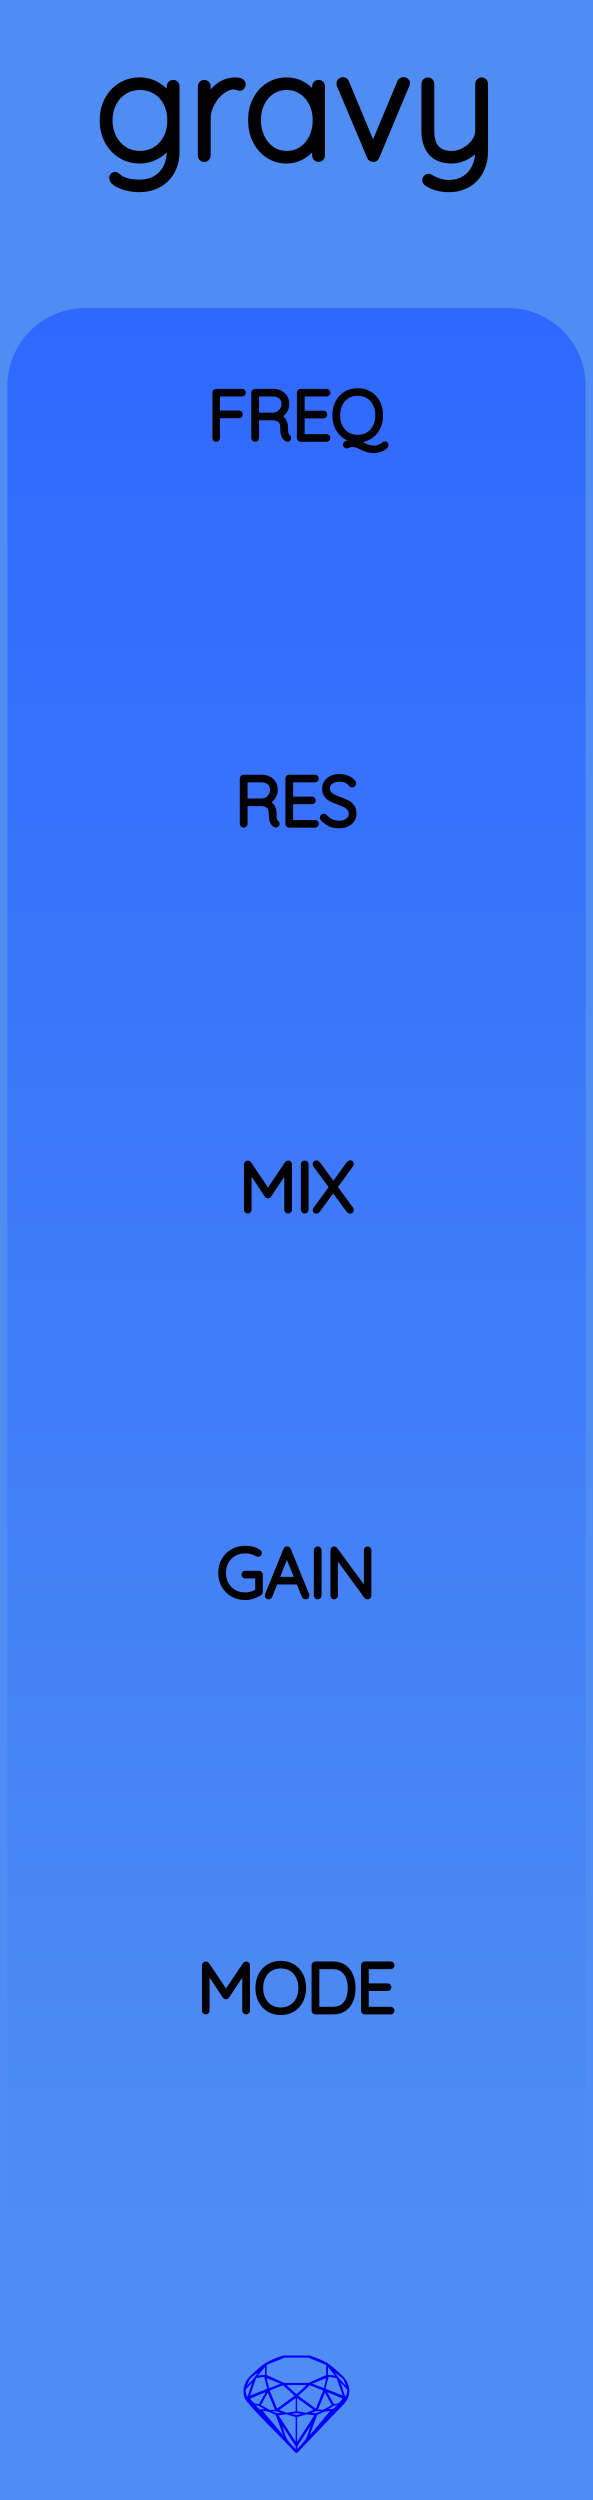
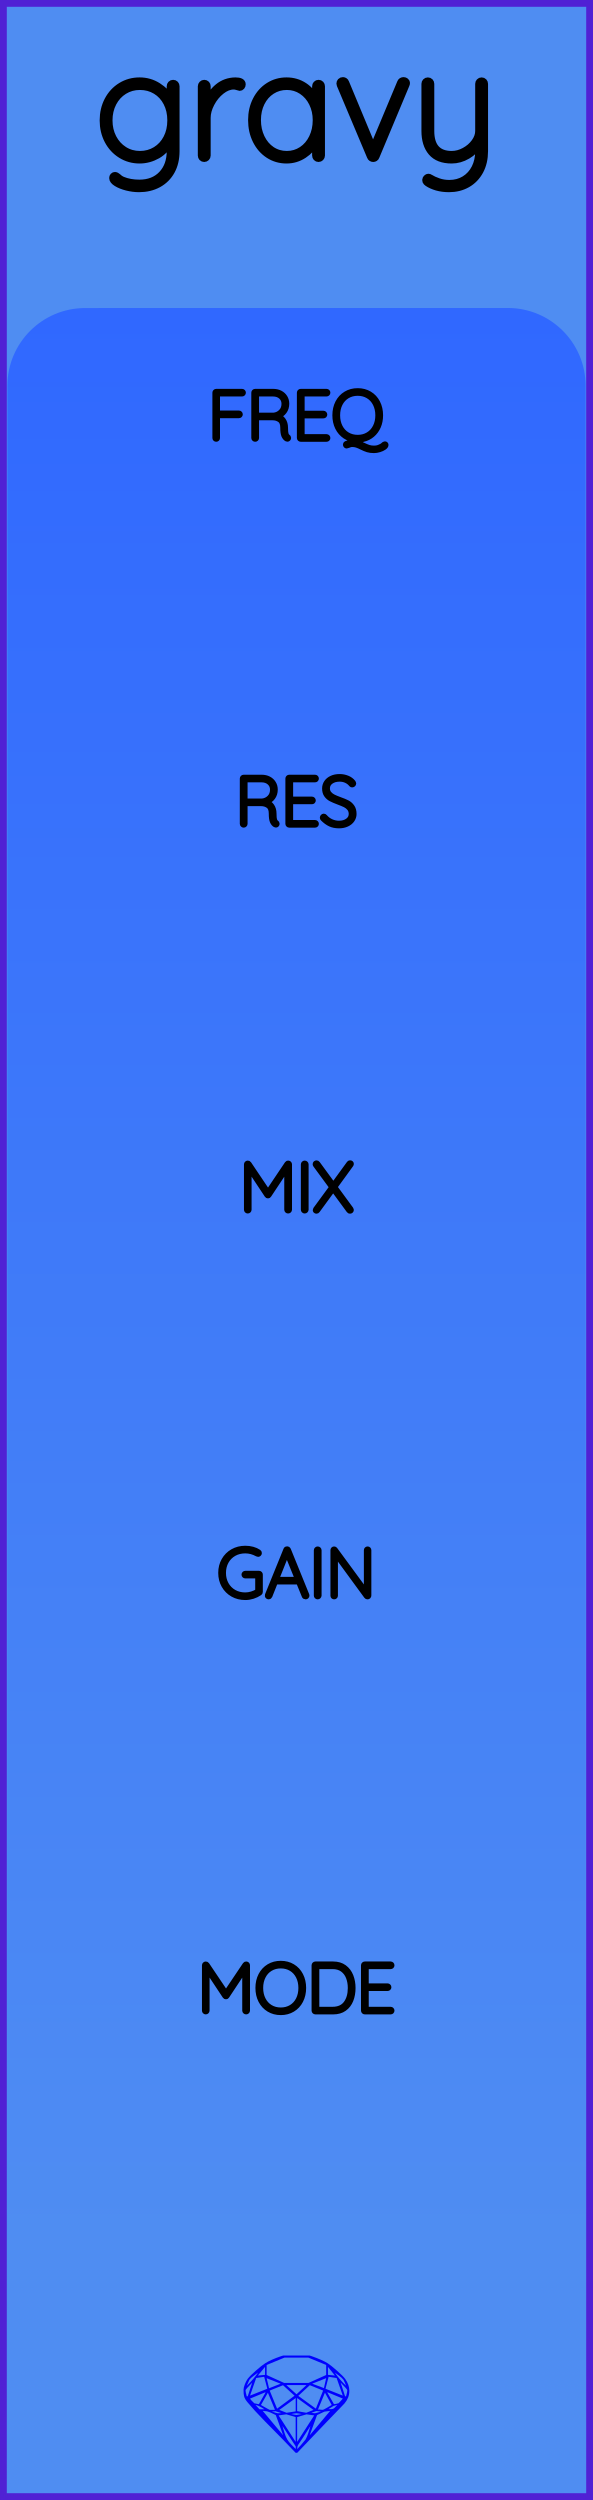
<svg xmlns="http://www.w3.org/2000/svg" width="30.48mm" height="128.50mm" viewBox="0 0 30.48 128.50">
  <g id="PanelLayer">
    <defs>
      <linearGradient id="gradient_controls" x1="0" y1="15.833" x2="0" y2="115.167" gradientUnits="userSpaceOnUse">
        <stop style="stop-color:#3068ff;stop-opacity:1;" offset="0" />
        <stop style="stop-color:#4f8df2;stop-opacity:1;" offset="1" />
      </linearGradient>
    </defs>
-     <rect id="border_rect" width="30.48" height="128.5" x="0" y="0" style="display:inline;fill:#4f8df2;fill-opacity:1;stroke:none;" />
+     <rect id="border_rect" width="30.48" height="128.5" x="0" y="0" style="display:inline;fill:#4f8df2;fill-opacity:1;fill-rule:nonzero;stroke:#5021d4;stroke-width:0.7;stroke-linecap:round;stroke-linejoin:round;stroke-dasharray:none;stroke-opacity:1;image-rendering:auto" />
    <path id="model_name" d="M9.054 4.434V7.771Q9.054 8.361 8.814 8.795Q8.573 9.23 8.139 9.467Q7.704 9.703 7.145 9.703Q6.835 9.703 6.517 9.622Q6.198 9.54 5.993 9.412Q5.787 9.284 5.787 9.152Q5.787 9.09 5.822 9.052Q5.857 9.013 5.919 9.013Q5.965 9.013 6.059 9.09Q6.167 9.199 6.299 9.253Q6.679 9.409 7.161 9.409Q7.89 9.409 8.317 8.958Q8.744 8.508 8.744 7.771V7.235Q8.534 7.732 8.096 7.981Q7.657 8.229 7.176 8.229Q6.648 8.229 6.218 7.961Q5.787 7.693 5.542 7.228Q5.298 6.762 5.298 6.188Q5.298 5.613 5.542 5.148Q5.787 4.682 6.218 4.418Q6.648 4.154 7.176 4.154Q7.696 4.154 8.127 4.43Q8.558 4.705 8.744 5.093V4.434Q8.744 4.372 8.787 4.325Q8.829 4.278 8.899 4.278Q8.969 4.278 9.012 4.325Q9.054 4.372 9.054 4.434ZM8.775 6.188Q8.775 5.675 8.569 5.28Q8.364 4.884 8.003 4.667Q7.642 4.449 7.192 4.449Q6.742 4.449 6.381 4.674Q6.02 4.899 5.814 5.295Q5.608 5.691 5.608 6.188Q5.608 6.684 5.814 7.08Q6.02 7.476 6.381 7.705Q6.742 7.934 7.192 7.934Q7.642 7.934 8.003 7.713Q8.364 7.492 8.569 7.096Q8.775 6.7 8.775 6.188ZM12.454 4.333Q12.454 4.403 12.415 4.449Q12.376 4.496 12.314 4.496Q12.291 4.496 12.201 4.461Q12.112 4.426 12.011 4.426Q11.693 4.426 11.375 4.678Q11.057 4.93 10.855 5.315Q10.653 5.699 10.653 6.056V7.996Q10.653 8.058 10.607 8.105Q10.56 8.151 10.498 8.151Q10.428 8.151 10.385 8.105Q10.343 8.058 10.343 7.996V4.434Q10.343 4.372 10.389 4.325Q10.436 4.278 10.498 4.278Q10.568 4.278 10.611 4.325Q10.653 4.372 10.653 4.434V5.256Q10.832 4.783 11.208 4.472Q11.585 4.162 12.097 4.154Q12.454 4.154 12.454 4.333ZM16.528 4.434V7.996Q16.528 8.058 16.482 8.105Q16.435 8.151 16.373 8.151Q16.303 8.151 16.261 8.105Q16.218 8.058 16.218 7.996V7.298Q16.024 7.693 15.62 7.961Q15.217 8.229 14.728 8.229Q14.216 8.229 13.804 7.961Q13.393 7.693 13.16 7.224Q12.927 6.754 12.927 6.172Q12.927 5.598 13.164 5.136Q13.401 4.674 13.812 4.414Q14.223 4.154 14.728 4.154Q15.232 4.154 15.636 4.418Q16.039 4.682 16.218 5.124V4.434Q16.218 4.372 16.261 4.325Q16.303 4.278 16.373 4.278Q16.443 4.278 16.486 4.325Q16.528 4.372 16.528 4.434ZM16.249 6.172Q16.249 5.699 16.055 5.303Q15.861 4.907 15.515 4.678Q15.17 4.449 14.743 4.449Q14.316 4.449 13.971 4.67Q13.626 4.892 13.432 5.284Q13.238 5.675 13.238 6.172Q13.238 6.669 13.432 7.072Q13.626 7.476 13.967 7.705Q14.309 7.934 14.743 7.934Q15.17 7.934 15.515 7.705Q15.861 7.476 16.055 7.072Q16.249 6.669 16.249 6.172ZM20.898 4.263Q20.898 4.31 20.875 4.356L19.33 8.05Q19.315 8.097 19.272 8.124Q19.229 8.151 19.183 8.151Q19.136 8.151 19.093 8.124Q19.051 8.097 19.035 8.05L17.483 4.364Q17.467 4.317 17.467 4.294Q17.467 4.232 17.51 4.185Q17.553 4.139 17.63 4.139Q17.669 4.139 17.712 4.166Q17.755 4.193 17.77 4.24L19.175 7.616L20.587 4.24Q20.626 4.139 20.75 4.139Q20.797 4.139 20.847 4.174Q20.898 4.209 20.898 4.263ZM24.91 4.31V7.771Q24.91 8.353 24.674 8.792Q24.437 9.23 24.022 9.467Q23.607 9.703 23.079 9.703Q22.737 9.703 22.454 9.622Q22.171 9.54 21.977 9.409Q21.837 9.315 21.891 9.199Q21.946 9.106 22.023 9.106Q22.062 9.106 22.093 9.129Q22.279 9.246 22.539 9.335Q22.799 9.424 23.094 9.424Q23.537 9.424 23.878 9.215Q24.22 9.005 24.41 8.629Q24.6 8.252 24.6 7.771V7.422Q24.421 7.771 24.029 8Q23.637 8.229 23.218 8.229Q22.52 8.229 22.178 7.829Q21.837 7.429 21.837 6.731V4.31Q21.837 4.247 21.88 4.201Q21.922 4.154 21.992 4.154Q22.062 4.154 22.105 4.201Q22.147 4.247 22.147 4.31V6.731Q22.147 7.934 23.218 7.934Q23.552 7.934 23.874 7.759Q24.196 7.585 24.398 7.305Q24.6 7.026 24.6 6.731V4.31Q24.6 4.247 24.643 4.201Q24.685 4.154 24.755 4.154Q24.825 4.154 24.868 4.201Q24.91 4.247 24.91 4.31Z" style="display:inline;stroke:#000000;stroke-width:0.35;stroke-linecap:round;stroke-linejoin:bevel" />
    <path id="sapphire_gemstone" d="m 17.955,122.900 q 0,0.342 -0.243,0.631 -0.044,0.052 -0.204,0.215 -0.187,0.19 -0.785,0.813 l -1.444,1.513 q -0.019,0.003 -0.044,0.003 -0.028,0 -0.041,-0.003 -0.083,-0.083 -0.648,-0.675 -0.469,-0.474 -0.934,-0.948 -0.557,-0.568 -0.898,-0.981 -0.132,-0.16 -0.168,-0.298 -0.028,-0.102 -0.028,-0.342 0,-0.11 0.072,-0.289 0.066,-0.165 0.141,-0.265 0.119,-0.157 0.422,-0.424 0.284,-0.251 0.474,-0.375 0.273,-0.179 0.819,-0.367 0.096,-0.033 0.11,-0.033 h 1.361 q 0.011,0 0.105,0.033 0.568,0.201 0.824,0.367 0.165,0.105 0.474,0.378 0.322,0.284 0.422,0.422 0.215,0.295 0.215,0.626 z m -0.168,-0.273 q -0.033,-0.107 -0.135,-0.309 -0.072,-0.094 -0.209,-0.198 -0.119,-0.085 -0.234,-0.171 0.245,0.364 0.579,0.678 z m -0.573,-0.524 -0.358,-0.446 v 0.411 z m 0.637,0.758 q 0,-0.052 -0.342,-0.394 l 0.229,0.703 h 0.05 q 0.063,-0.218 0.063,-0.309 z m -0.232,0.273 -0.317,-0.904 -0.411,-0.063 -0.16,0.615 z m 0.003,0.154 -0.772,-0.32 h -0.03 l 0.345,0.606 q 0.08,-0.003 0.234,-0.047 0.025,-0.014 0.223,-0.24 z m -0.857,-1.05 -0.719,0.284 0.604,0.226 z m 0,-0.163 v -0.515 l -0.918,-0.38 h -1.224 l -0.918,0.38 v 0.515 l 0.898,0.408 h 1.254 z m 0.573,1.538 q -0.069,0.011 -0.198,0.052 -0.085,0.055 -0.259,0.163 0.019,0 0.063,0.003 0.041,0 0.063,0 0.119,0 0.19,-0.069 0.072,-0.072 0.141,-0.149 z m -0.289,0.003 -0.347,-0.631 -0.364,0.879 q 0.025,-0.017 0.066,-0.017 0.03,0 0.085,0.011 0.058,0.008 0.088,0.008 0.05,0 0.229,-0.107 0.229,-0.138 0.243,-0.143 z m -0.441,-0.741 -0.684,-0.276 -0.593,0.548 0.904,0.656 z m -0.854,-0.284 h -1.036 l 0.524,0.474 z m 0.75,1.367 q -0.229,-0.03 -0.229,-0.03 -0.036,0 -0.273,0.094 l 0.19,0.019 q 0.011,0 0.311,-0.083 z m -0.389,-0.088 -0.843,-0.612 v 0.675 l 0.471,0.083 z m 0.854,0.05 q -0.099,0.006 -0.295,0.039 -0.011,0.003 -0.378,0.176 -0.13,0.347 -0.38,1.042 z m -2.544,-1.397 -0.719,-0.284 0.124,0.518 z m -0.802,-0.455 v -0.411 l -0.367,0.446 z m 1.516,1.072 -0.593,-0.54 -0.684,0.276 0.38,0.929 z m 0.369,0.943 q -0.033,-0.003 -0.135,-0.025 -0.085,-0.017 -0.138,-0.017 -0.052,0 -0.138,0.017 -0.102,0.022 -0.135,0.025 0.265,0.047 0.273,0.047 0.008,0 0.273,-0.047 z m -0.309,-0.138 v -0.686 l -0.843,0.612 0.372,0.146 z m 0.951,0.207 -0.397,-0.055 -0.48,0.141 v 1.276 z m -2.888,-2.202 q -0.119,0.085 -0.234,0.174 -0.146,0.107 -0.209,0.196 -0.044,0.105 -0.135,0.314 0.369,-0.364 0.579,-0.684 z m 0.477,0.832 -0.16,-0.615 -0.411,0.063 -0.317,0.904 z m 0.394,1.083 -0.364,-0.879 -0.356,0.631 q 0.435,0.251 0.452,0.251 0.091,0 0.267,-0.003 z m 1.822,0.83 q -0.132,0.212 -0.405,0.634 -0.077,0.107 -0.22,0.328 -0.058,0.105 -0.055,0.226 0.16,-0.152 0.433,-0.496 0.077,-0.13 0.141,-0.339 0.055,-0.176 0.107,-0.353 z m -1.494,-0.661 -0.27,-0.088 -0.008,-0.011 q -0.025,0 -0.107,0.011 -0.066,0.006 -0.107,0.006 0.273,0.091 0.311,0.091 0.025,0 0.182,-0.008 z m -0.81,-1.064 h -0.03 l -0.772,0.32 q 0.066,0.097 0.223,0.24 0.077,0.014 0.234,0.047 z m -0.689,-0.502 q -0.342,0.347 -0.342,0.394 0,0.08 0.063,0.309 h 0.05 z m 2.235,3.045 v -1.276 l -0.48,-0.141 -0.397,0.055 z m -1.607,-1.676 q -0.256,-0.182 -0.458,-0.223 0.066,0.077 0.204,0.223 z m 1.61,2.045 v -0.138 l -0.684,-1.05 q 0.052,0.176 0.107,0.353 0.063,0.209 0.141,0.339 0.069,0.119 0.204,0.259 0.116,0.119 0.232,0.237 z m -0.645,-0.706 q -0.116,-0.328 -0.38,-1.042 -0.135,-0.066 -0.273,-0.13 -0.16,-0.072 -0.289,-0.072 -0.052,0 -0.11,-0.014 z" style="stroke-width:0;fill:#0000ff;stroke:#2e2114;stroke-linecap:square;stroke-opacity:1" />
    <path id="controls_art" d="M 0.38,115.17 L 0.38,19.83 A 4 4 0 0 1 4.38 15.833 L 26.10,15.83 A 4 4 0 0 1 30.1 19.833 L 30.10,15.83 L 30.10,115.17 z" style="fill:url(#gradient_controls);fill-opacity:1;stroke-width:0;" />
    <path d="M12.725 101.017V103.345Q12.725 103.373 12.702 103.394Q12.679 103.415 12.651 103.415Q12.619 103.415 12.598 103.394Q12.576 103.373 12.576 103.345V101.235L11.666 102.611Q11.649 102.639 11.617 102.639Q11.578 102.639 11.56 102.611L10.647 101.232V103.345Q10.647 103.373 10.626 103.394Q10.604 103.415 10.576 103.415Q10.544 103.415 10.525 103.394Q10.506 103.373 10.506 103.345V101.017Q10.506 100.992 10.525 100.969Q10.544 100.946 10.573 100.946Q10.619 100.946 10.64 100.978L11.617 102.431L12.594 100.978Q12.622 100.939 12.661 100.946Q12.689 100.95 12.707 100.969Q12.725 100.988 12.725 101.017ZM14.432 103.451Q14.09 103.451 13.822 103.29Q13.554 103.13 13.404 102.84Q13.254 102.551 13.254 102.181Q13.254 101.81 13.404 101.521Q13.554 101.232 13.822 101.071Q14.09 100.911 14.432 100.911Q14.774 100.911 15.042 101.071Q15.311 101.232 15.46 101.521Q15.61 101.81 15.61 102.181Q15.61 102.551 15.46 102.84Q15.311 103.13 15.042 103.29Q14.774 103.451 14.432 103.451ZM14.432 101.052Q14.132 101.052 13.898 101.193Q13.663 101.334 13.533 101.592Q13.402 101.849 13.402 102.181Q13.402 102.512 13.533 102.77Q13.663 103.027 13.898 103.169Q14.132 103.31 14.432 103.31Q14.732 103.31 14.967 103.169Q15.201 103.027 15.332 102.77Q15.462 102.512 15.462 102.181Q15.462 101.849 15.332 101.592Q15.201 101.334 14.967 101.193Q14.732 101.052 14.432 101.052ZM18.15 102.181Q18.15 102.53 18.039 102.809Q17.928 103.087 17.699 103.251Q17.47 103.415 17.127 103.415H16.21Q16.182 103.415 16.161 103.394Q16.14 103.373 16.14 103.345V101.017Q16.14 100.988 16.161 100.967Q16.182 100.946 16.21 100.946H17.127Q17.466 100.946 17.697 101.115Q17.928 101.285 18.039 101.565Q18.15 101.846 18.15 102.181ZM18.002 102.181Q18.002 101.881 17.905 101.632Q17.808 101.383 17.605 101.235Q17.402 101.087 17.092 101.087H16.288V103.274H17.092Q17.551 103.274 17.776 102.973Q18.002 102.671 18.002 102.181ZM20.151 103.345Q20.151 103.377 20.13 103.396Q20.108 103.415 20.08 103.415H18.75Q18.722 103.415 18.701 103.394Q18.68 103.373 18.68 103.345V101.017Q18.68 100.988 18.701 100.967Q18.722 100.946 18.75 100.946H20.08Q20.108 100.946 20.13 100.967Q20.151 100.988 20.151 101.017Q20.151 101.048 20.13 101.068Q20.108 101.087 20.08 101.087H18.828V102.071H19.921Q19.95 102.071 19.971 102.093Q19.992 102.114 19.992 102.142Q19.992 102.174 19.971 102.193Q19.95 102.213 19.921 102.213H18.828V103.274H20.08Q20.108 103.274 20.13 103.296Q20.151 103.317 20.151 103.345Z" style="stroke:#000000;stroke-width:0.25;stroke-linecap:round;stroke-linejoin:bevel" />
    <path d="M12.513 20.183Q12.513 20.215 12.492 20.234Q12.471 20.254 12.443 20.254H11.183V21.227H12.284Q12.312 21.227 12.333 21.249Q12.354 21.27 12.354 21.298Q12.354 21.33 12.333 21.349Q12.312 21.369 12.284 21.369H11.183V22.512Q11.183 22.54 11.164 22.561Q11.144 22.582 11.113 22.582Q11.081 22.582 11.061 22.561Q11.042 22.54 11.042 22.512V20.183Q11.042 20.155 11.063 20.134Q11.084 20.113 11.113 20.113H12.443Q12.471 20.113 12.492 20.134Q12.513 20.155 12.513 20.183ZM14.838 22.508Q14.838 22.54 14.818 22.559Q14.799 22.579 14.771 22.579Q14.75 22.579 14.739 22.572Q14.644 22.519 14.587 22.393Q14.531 22.268 14.531 21.982Q14.531 21.693 14.376 21.586Q14.22 21.478 14.016 21.478H13.19V22.512Q13.19 22.54 13.169 22.561Q13.148 22.582 13.116 22.582Q13.085 22.582 13.063 22.561Q13.042 22.54 13.042 22.512V20.183Q13.042 20.155 13.063 20.134Q13.085 20.113 13.113 20.113H14.044Q14.249 20.113 14.407 20.196Q14.566 20.279 14.654 20.423Q14.743 20.568 14.743 20.751Q14.743 20.988 14.617 21.157Q14.492 21.326 14.291 21.386Q14.46 21.439 14.57 21.596Q14.679 21.753 14.679 21.982Q14.679 22.219 14.709 22.312Q14.739 22.406 14.799 22.445Q14.838 22.469 14.838 22.508ZM14.062 21.337Q14.284 21.316 14.439 21.16Q14.594 21.005 14.594 20.755Q14.594 20.536 14.439 20.395Q14.284 20.254 14.026 20.254H13.19V21.337ZM16.856 22.512Q16.856 22.543 16.835 22.563Q16.813 22.582 16.785 22.582H15.455Q15.427 22.582 15.406 22.561Q15.385 22.54 15.385 22.512V20.183Q15.385 20.155 15.406 20.134Q15.427 20.113 15.455 20.113H16.785Q16.813 20.113 16.835 20.134Q16.856 20.155 16.856 20.183Q16.856 20.215 16.835 20.234Q16.813 20.254 16.785 20.254H15.533V21.238H16.626Q16.655 21.238 16.676 21.259Q16.697 21.28 16.697 21.309Q16.697 21.34 16.676 21.36Q16.655 21.379 16.626 21.379H15.533V22.441H16.785Q16.813 22.441 16.835 22.462Q16.856 22.483 16.856 22.512ZM19.844 22.871Q19.844 22.939 19.745 23.007Q19.646 23.076 19.5 23.12Q19.353 23.164 19.223 23.164Q19.029 23.164 18.895 23.122Q18.761 23.08 18.588 22.995Q18.443 22.921 18.337 22.886Q18.232 22.85 18.094 22.85Q18.045 22.85 18.004 22.863Q17.963 22.875 17.907 22.9Q17.843 22.928 17.822 22.928Q17.794 22.928 17.773 22.907Q17.752 22.886 17.752 22.854Q17.752 22.811 17.791 22.794L18.306 22.614Q17.985 22.596 17.736 22.43Q17.487 22.265 17.348 21.984Q17.209 21.704 17.209 21.347Q17.209 20.977 17.358 20.688Q17.508 20.398 17.776 20.238Q18.045 20.077 18.387 20.077Q18.729 20.077 18.997 20.238Q19.265 20.398 19.415 20.688Q19.565 20.977 19.565 21.347Q19.565 21.665 19.454 21.922Q19.343 22.18 19.14 22.353Q18.937 22.526 18.672 22.586L18.239 22.727Q18.348 22.737 18.442 22.773Q18.535 22.808 18.666 22.871Q18.835 22.953 18.951 22.991Q19.068 23.03 19.223 23.03Q19.353 23.03 19.447 22.997Q19.54 22.963 19.629 22.914Q19.657 22.9 19.696 22.861Q19.717 22.84 19.74 22.826Q19.763 22.811 19.784 22.811Q19.812 22.811 19.828 22.827Q19.844 22.843 19.844 22.871ZM18.387 22.476Q18.687 22.476 18.921 22.335Q19.156 22.194 19.286 21.937Q19.417 21.679 19.417 21.347Q19.417 21.016 19.286 20.758Q19.156 20.501 18.921 20.36Q18.687 20.219 18.387 20.219Q18.087 20.219 17.852 20.36Q17.618 20.501 17.487 20.758Q17.357 21.016 17.357 21.347Q17.357 21.679 17.487 21.937Q17.618 22.194 17.852 22.335Q18.087 22.476 18.387 22.476Z" style="stroke:#000000;stroke-width:0.25;stroke-linecap:round;stroke-linejoin:bevel" />
    <path d="M14.247 42.341Q14.247 42.373 14.227 42.393Q14.208 42.412 14.18 42.412Q14.159 42.412 14.148 42.405Q14.053 42.352 13.996 42.227Q13.94 42.102 13.94 41.816Q13.94 41.526 13.785 41.419Q13.63 41.311 13.425 41.311H12.6V42.345Q12.6 42.373 12.578 42.394Q12.557 42.416 12.525 42.416Q12.494 42.416 12.473 42.394Q12.451 42.373 12.451 42.345V40.017Q12.451 39.988 12.473 39.967Q12.494 39.946 12.522 39.946H13.453Q13.658 39.946 13.816 40.029Q13.975 40.112 14.063 40.257Q14.152 40.401 14.152 40.585Q14.152 40.821 14.026 40.99Q13.901 41.16 13.7 41.22Q13.87 41.273 13.979 41.429Q14.088 41.587 14.088 41.816Q14.088 42.052 14.118 42.146Q14.148 42.239 14.208 42.278Q14.247 42.303 14.247 42.341ZM13.471 41.17Q13.693 41.149 13.848 40.994Q14.004 40.839 14.004 40.588Q14.004 40.369 13.848 40.228Q13.693 40.087 13.435 40.087H12.6V41.17ZM16.265 42.345Q16.265 42.377 16.244 42.396Q16.223 42.416 16.194 42.416H14.864Q14.836 42.416 14.815 42.394Q14.794 42.373 14.794 42.345V40.017Q14.794 39.988 14.815 39.967Q14.836 39.946 14.864 39.946H16.194Q16.223 39.946 16.244 39.967Q16.265 39.988 16.265 40.017Q16.265 40.048 16.244 40.068Q16.223 40.087 16.194 40.087H14.942V41.071H16.035Q16.064 41.071 16.085 41.093Q16.106 41.114 16.106 41.142Q16.106 41.174 16.085 41.193Q16.064 41.212 16.035 41.212H14.942V42.274H16.194Q16.223 42.274 16.244 42.296Q16.265 42.317 16.265 42.345ZM16.586 42.08Q16.565 42.059 16.565 42.027Q16.565 41.999 16.589 41.973Q16.614 41.946 16.642 41.946Q16.674 41.946 16.702 41.978Q16.84 42.14 17.029 42.225Q17.217 42.31 17.425 42.31Q17.697 42.31 17.873 42.179Q18.05 42.049 18.05 41.833Q18.046 41.664 17.958 41.555Q17.87 41.445 17.741 41.38Q17.612 41.315 17.39 41.234Q17.147 41.142 17.011 41.071Q16.875 41.001 16.778 40.87Q16.681 40.74 16.681 40.528Q16.681 40.355 16.776 40.214Q16.872 40.073 17.048 39.992Q17.224 39.911 17.457 39.911Q17.665 39.911 17.852 39.987Q18.039 40.062 18.149 40.2Q18.184 40.249 18.184 40.274Q18.184 40.302 18.157 40.325Q18.131 40.348 18.099 40.348Q18.071 40.348 18.053 40.327Q17.955 40.2 17.799 40.126Q17.644 40.052 17.457 40.052Q17.189 40.052 17.011 40.179Q16.833 40.306 16.833 40.525Q16.833 40.676 16.919 40.782Q17.006 40.888 17.136 40.953Q17.267 41.019 17.461 41.089Q17.708 41.177 17.852 41.251Q17.997 41.325 18.099 41.467Q18.202 41.608 18.202 41.84Q18.202 42.003 18.106 42.144Q18.011 42.285 17.833 42.368Q17.655 42.451 17.425 42.451Q17.164 42.451 16.97 42.361Q16.776 42.271 16.586 42.08Z" style="stroke:#000000;stroke-width:0.25;stroke-linecap:round;stroke-linejoin:bevel" />
    <path d="M14.884 59.85V62.178Q14.884 62.206 14.861 62.228Q14.838 62.249 14.81 62.249Q14.778 62.249 14.757 62.228Q14.736 62.206 14.736 62.178V60.069L13.825 61.444Q13.808 61.473 13.776 61.473Q13.737 61.473 13.72 61.444L12.806 60.065V62.178Q12.806 62.206 12.785 62.228Q12.764 62.249 12.735 62.249Q12.704 62.249 12.684 62.228Q12.665 62.206 12.665 62.178V59.85Q12.665 59.825 12.684 59.802Q12.704 59.779 12.732 59.779Q12.778 59.779 12.799 59.811L13.776 61.265L14.753 59.811Q14.781 59.772 14.82 59.779Q14.848 59.783 14.866 59.802Q14.884 59.822 14.884 59.85ZM15.663 62.249Q15.628 62.249 15.609 62.228Q15.589 62.206 15.589 62.175V59.853Q15.589 59.822 15.61 59.801Q15.632 59.779 15.663 59.779Q15.695 59.779 15.716 59.801Q15.737 59.822 15.737 59.853V62.175Q15.734 62.206 15.713 62.228Q15.692 62.249 15.663 62.249ZM18.045 62.147Q18.062 62.171 18.062 62.189Q18.062 62.221 18.041 62.24Q18.02 62.259 17.988 62.259Q17.949 62.259 17.932 62.231L17.124 61.13L16.32 62.231Q16.302 62.259 16.267 62.259Q16.235 62.259 16.217 62.24Q16.2 62.221 16.2 62.199Q16.2 62.182 16.217 62.154L17.046 61.021L16.21 59.882Q16.196 59.864 16.196 59.839Q16.196 59.808 16.217 59.788Q16.238 59.769 16.267 59.769Q16.309 59.769 16.327 59.797L17.134 60.901L17.939 59.794Q17.96 59.765 17.992 59.765Q18.023 59.765 18.043 59.781Q18.062 59.797 18.062 59.822Q18.062 59.846 18.045 59.871L17.216 61.014Z" style="stroke:#000000;stroke-width:0.25;stroke-linecap:round;stroke-linejoin:bevel" />
    <path d="M13.384 80.936V81.821Q13.384 81.863 13.353 81.885Q13.19 81.994 12.998 82.056Q12.806 82.117 12.608 82.117Q12.245 82.117 11.957 81.953Q11.67 81.789 11.506 81.5Q11.342 81.211 11.342 80.847Q11.342 80.484 11.506 80.195Q11.67 79.906 11.957 79.742Q12.245 79.577 12.608 79.577Q12.806 79.577 12.984 79.625Q13.162 79.673 13.303 79.768Q13.335 79.789 13.335 79.828Q13.335 79.86 13.312 79.879Q13.289 79.898 13.268 79.898Q13.25 79.898 13.222 79.884Q12.926 79.719 12.608 79.719Q12.284 79.719 12.03 79.863Q11.776 80.008 11.633 80.265Q11.49 80.523 11.49 80.847Q11.49 81.172 11.633 81.43Q11.776 81.687 12.03 81.832Q12.284 81.976 12.608 81.976Q12.771 81.976 12.938 81.925Q13.106 81.874 13.243 81.789V81.006H12.608Q12.58 81.006 12.559 80.985Q12.538 80.964 12.538 80.936Q12.538 80.904 12.559 80.885Q12.58 80.865 12.608 80.865H13.314Q13.346 80.865 13.365 80.886Q13.384 80.907 13.384 80.936ZM15.78 82.015Q15.78 82.047 15.759 82.064Q15.737 82.082 15.706 82.082Q15.681 82.082 15.662 82.07Q15.642 82.058 15.635 82.036L15.339 81.31L15.342 81.317H14.161L13.875 82.036Q13.857 82.082 13.811 82.082Q13.78 82.082 13.76 82.064Q13.741 82.047 13.737 82.022Q13.734 82.008 13.741 81.987L14.69 79.651Q14.7 79.623 14.716 79.615Q14.732 79.606 14.757 79.606Q14.81 79.606 14.827 79.651L15.776 81.987Q15.78 81.998 15.78 82.015ZM14.217 81.175H15.286L14.746 79.846ZM16.33 82.082Q16.295 82.082 16.275 82.061Q16.256 82.04 16.256 82.008V79.687Q16.256 79.655 16.277 79.634Q16.298 79.613 16.33 79.613Q16.362 79.613 16.383 79.634Q16.404 79.655 16.404 79.687V82.008Q16.401 82.04 16.38 82.061Q16.358 82.082 16.33 82.082ZM18.962 79.68V82.005Q18.962 82.043 18.941 82.063Q18.919 82.082 18.888 82.082Q18.852 82.082 18.831 82.054L17.244 79.884V82.022Q17.244 82.047 17.224 82.064Q17.205 82.082 17.177 82.082Q17.145 82.082 17.127 82.064Q17.11 82.047 17.11 82.022V79.683Q17.11 79.648 17.129 79.63Q17.148 79.613 17.173 79.613Q17.205 79.613 17.226 79.637L18.828 81.821V79.68Q18.828 79.651 18.847 79.632Q18.867 79.613 18.895 79.613Q18.927 79.613 18.944 79.632Q18.962 79.651 18.962 79.68Z" style="stroke:#000000;stroke-width:0.25;stroke-linecap:round;stroke-linejoin:bevel" />
  </g>
</svg>
